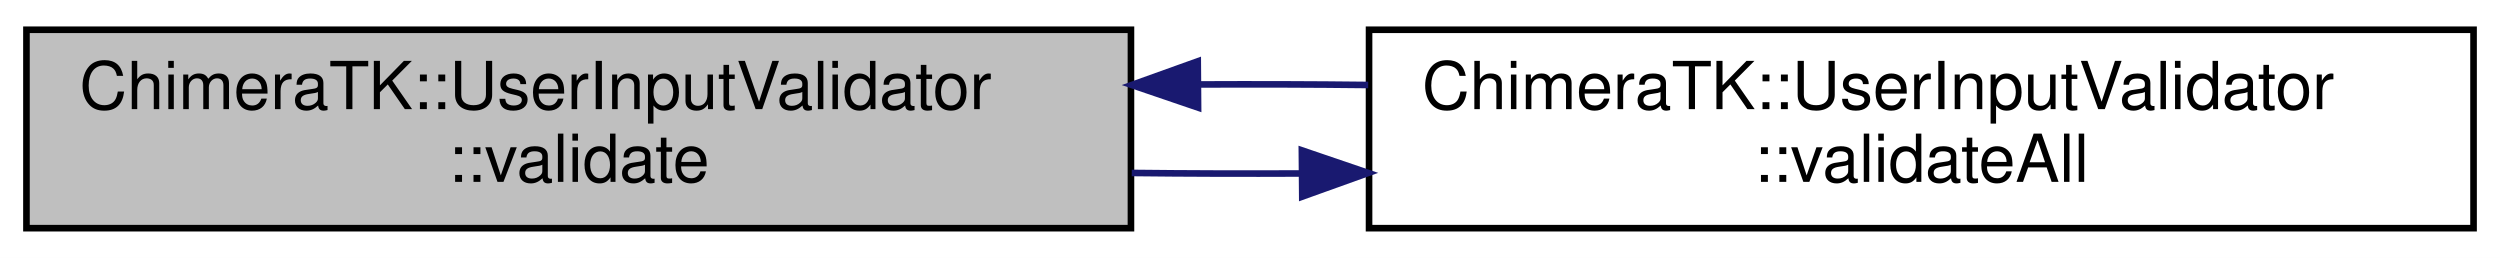
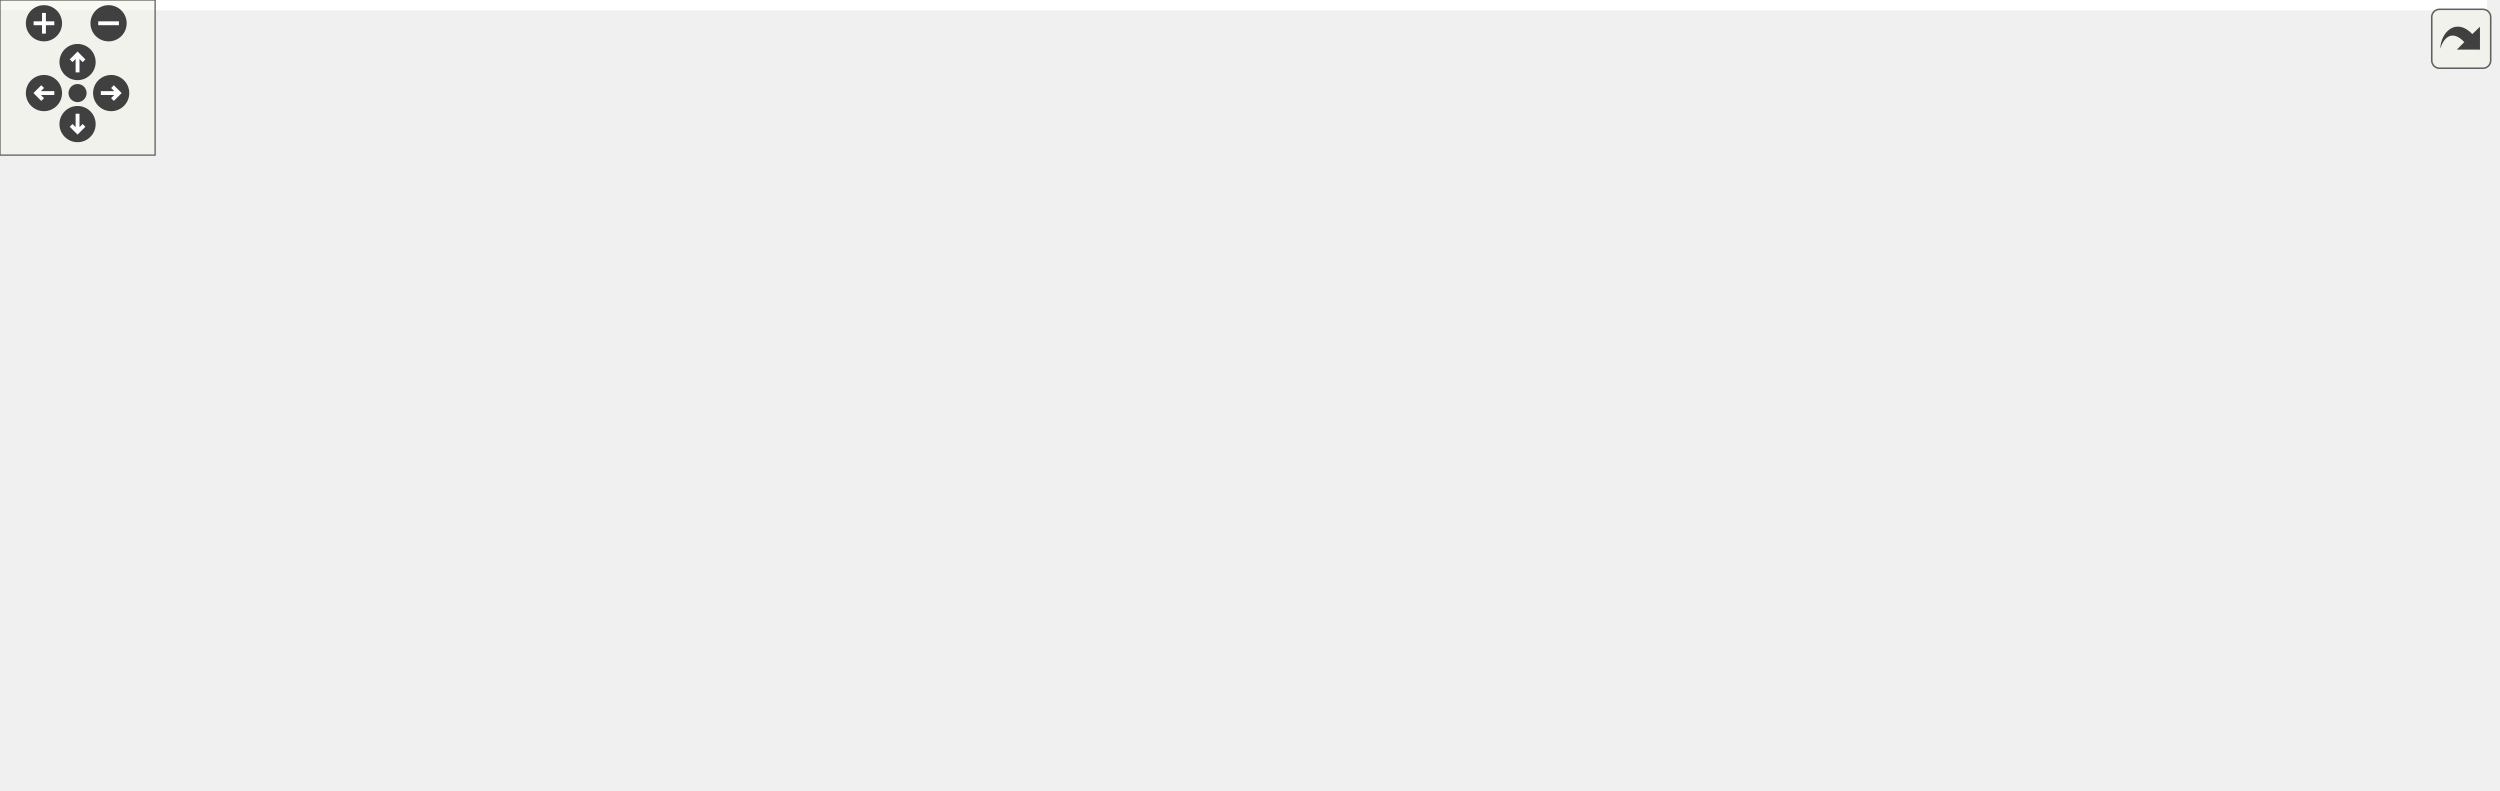
- <svg xmlns="http://www.w3.org/2000/svg" xmlns:xlink="http://www.w3.org/1999/xlink" width="378pt" height="39pt" viewBox="0.00 0.00 378.00 39.00">
-   <g id="graph0" class="graph" transform="scale(1 1) rotate(0) translate(4 35)">
-     <polygon fill="white" stroke="transparent" points="-4,4 -4,-35 374,-35 374,4 -4,4" />
-     <g id="node1" class="node">
-       <g id="a_node1">
-         <a xlink:title="Execute all validations for the given change.">
-           <polygon fill="#bfbfbf" stroke="black" points="0,-0.5 0,-30.5 167,-30.5 167,-0.5 0,-0.5" />
-           <text text-anchor="start" x="8" y="-18.5" font-family="Helvetica,sans-Serif" font-size="10.00">ChimeraTK::UserInputValidator</text>
-           <text text-anchor="middle" x="83.5" y="-7.5" font-family="Helvetica,sans-Serif" font-size="10.00">::validate</text>
-         </a>
-       </g>
-     </g>
-     <g id="node2" class="node">
-       <g id="a_node2">
-         <a xlink:href="struct_chimera_t_k_1_1_user_input_validator.html#aec1ce9b3f82cf6c093373bed08c57d47" target="_top" xlink:title="Evaluate all validation conditions and correct all invalid values.">
-           <polygon fill="white" stroke="black" points="203,-0.5 203,-30.5 370,-30.5 370,-0.5 203,-0.5" />
-           <text text-anchor="start" x="211" y="-18.5" font-family="Helvetica,sans-Serif" font-size="10.00">ChimeraTK::UserInputValidator</text>
-           <text text-anchor="middle" x="286.5" y="-7.5" font-family="Helvetica,sans-Serif" font-size="10.00">::validateAll</text>
-         </a>
-       </g>
-     </g>
-     <g id="edge1" class="edge">
-       <path fill="none" stroke="midnightblue" d="M167.12,-8.85C175.61,-8.75 184.27,-8.73 192.85,-8.77" />
-       <polygon fill="midnightblue" stroke="midnightblue" points="192.84,-12.27 202.87,-8.85 192.9,-5.27 192.84,-12.27" />
-     </g>
-     <g id="edge2" class="edge">
-       <path fill="none" stroke="midnightblue" d="M202.87,-22.15C194.39,-22.25 185.73,-22.27 177.15,-22.23" />
-       <polygon fill="midnightblue" stroke="midnightblue" points="177.15,-18.73 167.12,-22.15 177.1,-25.73 177.15,-18.73" />
+ <svg xmlns="http://www.w3.org/2000/svg" xmlns:xlink="http://www.w3.org/1999/xlink" id="main" version="1.1" xml:space="preserve">
+   <style type="text/css">
+ .edge:hover path { stroke: red; }
+ .edge:hover polygon { stroke: red; fill: red; }
+ </style>
+   <defs>
+     <circle id="rim" cx="0" cy="0" r="7" />
+     <circle id="rim2" cx="0" cy="0" r="3.5" />
+     <g id="zoomPlus">
+       <use xlink:href="#rim" fill="#404040">
+         <set attributeName="fill" to="#808080" begin="zoomplus.mouseover" end="zoomplus.mouseout" />
+       </use>
+       <path d="M-4,0h8M0,-4v8" fill="none" stroke="white" stroke-width="1.5" pointer-events="none" />
+     </g>
+     <g id="zoomMin">
+       <use xlink:href="#rim" fill="#404040">
+         <set attributeName="fill" to="#808080" begin="zoomminus.mouseover" end="zoomminus.mouseout" />
+       </use>
+       <path d="M-4,0h8" fill="none" stroke="white" stroke-width="1.5" pointer-events="none" />
+     </g>
+     <g id="dirArrow">
+       <path fill="none" stroke="white" stroke-width="1.5" d="M0,-3.0v7 M-2.5,-0.5L0,-3.0L2.5,-0.5" />
+     </g>
+     <g id="resetDef">
+       <use xlink:href="#rim2" fill="#404040">
+         <set attributeName="fill" to="#808080" begin="reset.mouseover" end="reset.mouseout" />
+       </use>
+     </g>
+   </defs>
+   <svg id="graph" class="graph">
+     <g id="viewport">
+       <polygon fill="white" stroke="transparent" points="-4,4 -4,-245 962,-245 962,4 -4,4" />
+       <g id="node1" class="node">
+         <g id="a_node1">
+           <a xlink:title="Execute all validations for the given change.">
+             <polygon fill="#bfbfbf" stroke="black" points="0,-88.5 0,-118.5 167,-118.5 167,-88.5 0,-88.5" />
+             <text text-anchor="start" x="8" y="-106.5" font-family="Helvetica,sans-Serif" font-size="10.00">ChimeraTK::UserInputValidator</text>
+             <text text-anchor="middle" x="83.5" y="-95.5" font-family="Helvetica,sans-Serif" font-size="10.00">::validate</text>
+           </a>
+         </g>
+       </g>
+       <g id="node2" class="node">
+         <g id="a_node2">
+           <a xlink:href="class_chimera_t_k_1_1_application_module.html#aa36ac737e999a242eaf8c49f92524b15" target="_top" xlink:title="Set the current version number.">
+             <polygon fill="white" stroke="black" points="203,-137.5 203,-167.5 370,-167.5 370,-137.5 203,-137.5" />
+             <text text-anchor="start" x="211" y="-155.5" font-family="Helvetica,sans-Serif" font-size="10.00">ChimeraTK::ApplicationModule</text>
+             <text text-anchor="middle" x="286.5" y="-144.5" font-family="Helvetica,sans-Serif" font-size="10.00">::setCurrentVersionNumber</text>
+           </a>
+         </g>
+       </g>
+       <g id="edge1" class="edge">
+         <path fill="none" stroke="midnightblue" d="M146.17,-118.53C167.59,-123.76 191.78,-129.65 213.93,-135.05" />
+         <polygon fill="midnightblue" stroke="midnightblue" points="213.4,-138.53 223.94,-137.49 215.06,-131.72 213.4,-138.53" />
+       </g>
+       <g id="node3" class="node">
+         <g id="a_node3">
+           <a xlink:href="struct_chimera_t_k_1_1_user_input_validator.html#aec1ce9b3f82cf6c093373bed08c57d47" target="_top" xlink:title="Evaluate all validation conditions and correct all invalid values.">
+             <polygon fill="white" stroke="black" points="203,-88.5 203,-118.5 370,-118.5 370,-88.5 203,-88.5" />
+             <text text-anchor="start" x="211" y="-106.5" font-family="Helvetica,sans-Serif" font-size="10.00">ChimeraTK::UserInputValidator</text>
+             <text text-anchor="middle" x="286.5" y="-95.5" font-family="Helvetica,sans-Serif" font-size="10.00">::validateAll</text>
+           </a>
+         </g>
+       </g>
+       <g id="edge2" class="edge">
+         <path fill="none" stroke="midnightblue" d="M167.12,-96.85C175.61,-96.75 184.27,-96.73 192.85,-96.77" />
+         <polygon fill="midnightblue" stroke="midnightblue" points="192.84,-100.27 202.87,-96.85 192.9,-93.27 192.84,-100.27" />
+       </g>
+       <g id="edge11" class="edge">
+         <path fill="none" stroke="midnightblue" d="M202.87,-110.15C194.39,-110.25 185.73,-110.27 177.15,-110.23" />
+         <polygon fill="midnightblue" stroke="midnightblue" points="177.15,-106.73 167.12,-110.15 177.1,-113.73 177.15,-106.73" />
+       </g>
+       <g id="node4" class="node">
+         <g id="a_node4">
+           <a xlink:href="struct_chimera_t_k_1_1_user_input_validator.html#a78cc582ee5cc335083777233a938eaab" target="_top" xlink:title=" ">
+             <polygon fill="white" stroke="black" points="406,-88.5 406,-118.5 573,-118.5 573,-88.5 406,-88.5" />
+             <text text-anchor="start" x="414" y="-106.5" font-family="Helvetica,sans-Serif" font-size="10.00">ChimeraTK::UserInputValidator</text>
+             <text text-anchor="middle" x="489.5" y="-95.5" font-family="Helvetica,sans-Serif" font-size="10.00">::finalise</text>
+           </a>
+         </g>
+       </g>
+       <g id="edge3" class="edge">
+         <path fill="none" stroke="midnightblue" d="M370.12,-103.5C378.61,-103.5 387.27,-103.5 395.85,-103.5" />
+         <polygon fill="midnightblue" stroke="midnightblue" points="395.87,-107 405.87,-103.5 395.87,-100 395.87,-107" />
+       </g>
+       <g id="node5" class="node">
+         <g id="a_node5">
+           <a xlink:href="class_chimera_t_k_1_1_entity_owner.html#af3c7e88dc9dc1d10febc624a98cc6a57" target="_top" xlink:title="Obtain the list of accessors/variables associated with this instance and any submodules.">
+             <polygon fill="white" stroke="black" points="623.5,-186.5 623.5,-216.5 770.5,-216.5 770.5,-186.5 623.5,-186.5" />
+             <text text-anchor="start" x="631.5" y="-204.5" font-family="Helvetica,sans-Serif" font-size="10.00">ChimeraTK::EntityOwner</text>
+             <text text-anchor="middle" x="697" y="-193.5" font-family="Helvetica,sans-Serif" font-size="10.00">::getAccessorListRecursive</text>
+           </a>
+         </g>
+       </g>
+       <g id="edge4" class="edge">
+         <path fill="none" stroke="midnightblue" d="M510.95,-118.51C533.85,-134.72 572.53,-160.39 609,-176.5 614.34,-178.86 619.96,-181.06 625.68,-183.1" />
+         <polygon fill="midnightblue" stroke="midnightblue" points="624.74,-186.48 635.34,-186.38 626.99,-179.85 624.74,-186.48" />
+       </g>
+       <g id="node8" class="node">
+         <g id="a_node8">
+           <a xlink:href="class_chimera_t_k_1_1_application_module.html#aec36d7d644009fce6b2596022c05258d" target="_top" xlink:title="Return the application model proxy representing this module.">
+             <polygon fill="white" stroke="black" points="613.5,-137.5 613.5,-167.5 780.5,-167.5 780.5,-137.5 613.5,-137.5" />
+             <text text-anchor="start" x="621.5" y="-155.5" font-family="Helvetica,sans-Serif" font-size="10.00">ChimeraTK::ApplicationModule</text>
+             <text text-anchor="middle" x="697" y="-144.5" font-family="Helvetica,sans-Serif" font-size="10.00">::getModel</text>
+           </a>
+         </g>
+       </g>
+       <g id="edge7" class="edge">
+         <path fill="none" stroke="midnightblue" d="M553.55,-118.53C575.55,-123.78 600.41,-129.71 623.13,-135.13" />
+         <polygon fill="midnightblue" stroke="midnightblue" points="622.53,-138.58 633.07,-137.49 624.15,-131.77 622.53,-138.58" />
+       </g>
+       <g id="node9" class="node">
+         <g id="a_node9">
+           <a xlink:href="namespace_chimera_t_k_1_1_model.html#a3baa0a30b2d551b506607842fef808c5" target="_top" xlink:title=" ">
+             <polygon fill="white" stroke="black" points="609,-88.5 609,-118.5 785,-118.5 785,-88.5 609,-88.5" />
+             <text text-anchor="start" x="617" y="-106.5" font-family="Helvetica,sans-Serif" font-size="10.00">ChimeraTK::Model::isApplication</text>
+             <text text-anchor="middle" x="697" y="-95.5" font-family="Helvetica,sans-Serif" font-size="10.00">Module</text>
+           </a>
+         </g>
+       </g>
+       <g id="edge8" class="edge">
+         <path fill="none" stroke="midnightblue" d="M573.2,-103.5C581.61,-103.5 590.22,-103.5 598.77,-103.5" />
+         <polygon fill="midnightblue" stroke="midnightblue" points="598.77,-107 608.77,-103.5 598.77,-100 598.77,-107" />
+       </g>
+       <g id="node10" class="node">
+         <g id="a_node10">
+           <a xlink:href="namespace_chimera_t_k_1_1_model.html#af38a5cbeee2077f99ee3f4b683ecc367" target="_top" xlink:title=" ">
+             <polygon fill="white" stroke="black" points="616.5,-50 616.5,-69 777.5,-69 777.5,-50 616.5,-50" />
+             <text text-anchor="middle" x="697" y="-57" font-family="Helvetica,sans-Serif" font-size="10.00">ChimeraTK::Model::isVariable</text>
+           </a>
+         </g>
+       </g>
+       <g id="edge9" class="edge">
+         <path fill="none" stroke="midnightblue" d="M560.65,-88.48C587.11,-82.81 616.8,-76.46 641.62,-71.14" />
+         <polygon fill="midnightblue" stroke="midnightblue" points="642.53,-74.53 651.57,-69.01 641.06,-67.68 642.53,-74.53" />
+       </g>
+       <g id="node11" class="node">
+         <g id="a_node11">
+           <a xlink:href="class_chimera_t_k_1_1_model_1_1_proxy.html#a855db53096ed1b927644f8603faa23ed" target="_top" xlink:title="Traverse the model using the specified filter and call the visitor functor for each ModuleGroup,...">
+             <polygon fill="white" stroke="black" points="627,-0.5 627,-30.5 767,-30.5 767,-0.5 627,-0.5" />
+             <text text-anchor="start" x="635" y="-18.5" font-family="Helvetica,sans-Serif" font-size="10.00">ChimeraTK::Model::Proxy</text>
+             <text text-anchor="middle" x="697" y="-7.5" font-family="Helvetica,sans-Serif" font-size="10.00">::visit</text>
+           </a>
+         </g>
+       </g>
+       <g id="edge10" class="edge">
+         <path fill="none" stroke="midnightblue" d="M515.19,-88.41C538.67,-74.54 575.3,-54.12 609,-40.5 614.93,-38.1 621.17,-35.84 627.47,-33.72" />
+         <polygon fill="midnightblue" stroke="midnightblue" points="628.96,-36.92 637.4,-30.52 626.81,-30.26 628.96,-36.92" />
+       </g>
+       <g id="node6" class="node">
+         <g id="a_node6">
+           <a xlink:href="class_chimera_t_k_1_1_entity_owner.html#a138317d493cadc756a48efefc3ee544b" target="_top" xlink:title="Obtain the list of accessors/variables directly associated with this instance.">
+             <polygon fill="white" stroke="black" points="821,-210.5 821,-240.5 958,-240.5 958,-210.5 821,-210.5" />
+             <text text-anchor="start" x="829" y="-228.5" font-family="Helvetica,sans-Serif" font-size="10.00">ChimeraTK::EntityOwner</text>
+             <text text-anchor="middle" x="889.5" y="-217.5" font-family="Helvetica,sans-Serif" font-size="10.00">::getAccessorList</text>
+           </a>
+         </g>
+       </g>
+       <g id="edge5" class="edge">
+         <path fill="none" stroke="midnightblue" d="M770.56,-210.64C783.72,-212.3 797.49,-214.03 810.78,-215.71" />
+         <polygon fill="midnightblue" stroke="midnightblue" points="810.48,-219.2 820.84,-216.98 811.36,-212.25 810.48,-219.2" />
+       </g>
+       <g id="node7" class="node">
+         <g id="a_node7">
+           <a xlink:href="class_chimera_t_k_1_1_entity_owner.html#af1809c78bbe963d86e764a0150d6551d" target="_top" xlink:title="Obtain the list of submodules associated with this instance.">
+             <polygon fill="white" stroke="black" points="821,-161.5 821,-191.5 958,-191.5 958,-161.5 821,-161.5" />
+             <text text-anchor="start" x="829" y="-179.5" font-family="Helvetica,sans-Serif" font-size="10.00">ChimeraTK::EntityOwner</text>
+             <text text-anchor="middle" x="889.5" y="-168.5" font-family="Helvetica,sans-Serif" font-size="10.00">::getSubmoduleList</text>
+           </a>
+         </g>
+       </g>
+       <g id="edge6" class="edge">
+         <path fill="none" stroke="midnightblue" d="M770.56,-191.98C783.72,-190.25 797.49,-188.44 810.78,-186.7" />
+         <polygon fill="midnightblue" stroke="midnightblue" points="811.38,-190.15 820.84,-185.38 810.47,-183.21 811.38,-190.15" />
+       </g>
+     </g>
+   </svg>
+   <g id="navigator" transform="translate(0 0)" fill="#404254">
+     <rect fill="#f2f5e9" fill-opacity="0.5" stroke="#606060" stroke-width=".5" x="0" y="0" width="60" height="60" />
+     <use id="zoomplus" xlink:href="#zoomPlus" x="17" y="9" />
+     <use id="zoomminus" xlink:href="#zoomMin" x="42" y="9" />
+     <use id="reset" xlink:href="#resetDef" x="30" y="36" />
+     <g id="arrowUp" xlink:href="#dirArrow" transform="translate(30 24)">
+       <use xlink:href="#rim" fill="#404040">
+         <set attributeName="fill" to="#808080" begin="arrowUp.mouseover" end="arrowUp.mouseout" />
+       </use>
+       <path fill="none" stroke="white" stroke-width="1.5" d="M0,-3.0v7 M-2.5,-0.5L0,-3.0L2.5,-0.5" />
+     </g>
+     <g id="arrowRight" xlink:href="#dirArrow" transform="rotate(90) translate(36 -43)">
+       <use xlink:href="#rim" fill="#404040">
+         <set attributeName="fill" to="#808080" begin="arrowRight.mouseover" end="arrowRight.mouseout" />
+       </use>
+       <path fill="none" stroke="white" stroke-width="1.5" d="M0,-3.0v7 M-2.5,-0.5L0,-3.0L2.5,-0.5" />
+     </g>
+     <g id="arrowDown" xlink:href="#dirArrow" transform="rotate(180) translate(-30 -48)">
+       <use xlink:href="#rim" fill="#404040">
+         <set attributeName="fill" to="#808080" begin="arrowDown.mouseover" end="arrowDown.mouseout" />
+       </use>
+       <path fill="none" stroke="white" stroke-width="1.5" d="M0,-3.0v7 M-2.5,-0.5L0,-3.0L2.5,-0.5" />
+     </g>
+     <g id="arrowLeft" xlink:href="#dirArrow" transform="rotate(270) translate(-36 17)">
+       <use xlink:href="#rim" fill="#404040">
+         <set attributeName="fill" to="#808080" begin="arrowLeft.mouseover" end="arrowLeft.mouseout" />
+       </use>
+       <path fill="none" stroke="white" stroke-width="1.5" d="M0,-3.0v7 M-2.5,-0.5L0,-3.0L2.5,-0.5" />
    </g>
  </g>
+   <svg viewBox="0 0 15 15" width="100%" height="30px" preserveAspectRatio="xMaxYMin meet">
+     <g id="arrow_out" transform="scale(0.3 0.3)">
+       <a xlink:href="struct_chimera_t_k_1_1_user_input_validator_a151e31bb3edbf713a54e43dbe3333fb9_cgraph_org.svg" target="_base">
+         <rect id="button" ry="5" rx="5" y="6" x="6" height="38" width="38" fill="#f2f5e9" fill-opacity="0.5" stroke="#606060" stroke-width="1.0" />
+         <path id="arrow" d="M 11.5,31.437 C 11.94,20.098 22.043,11.323 32.159,21.979 L 37.069,17.246 C 37.069,17.246 37.088,32 37.088,32 L 22.16,31.978 C 22.16,31.978 26.998,27.14 26.998,27.14 C 18.529,18.264 13.292,25.23 11.5,31.437 z" style="fill:#404040;" />
+       </a>
+     </g>
+   </svg>
</svg>
